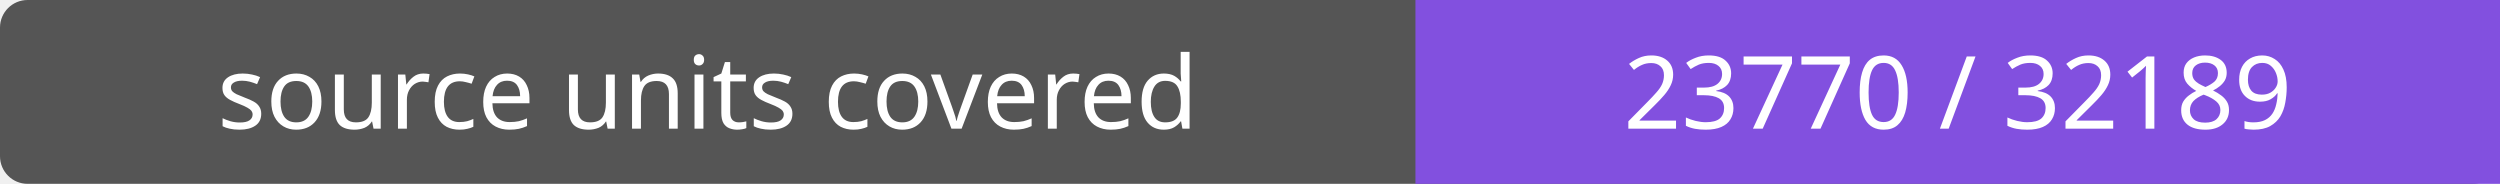
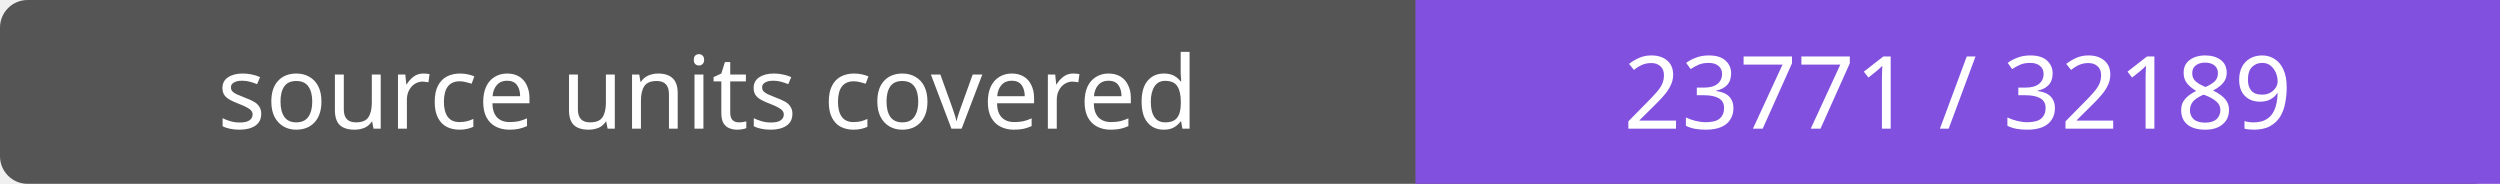
- <svg xmlns="http://www.w3.org/2000/svg" width="272" height="20" role="img" aria-label="source units covered: 23770 / 32189">
+ <svg xmlns="http://www.w3.org/2000/svg" width="272" height="20" role="img" aria-label="source units covered: 23771 / 32189">
  <rect width="272" height="20" rx="3" fill="#555" />
  <path fill="#8250df" d="M154 0h118v20H154z" />
  <g fill="#fff" text-anchor="middle" font-family="Verdana,sans-serif" font-size="11">
    <text x="77.0" y="14">source units covered</text>
-     <text x="213.0" y="14">23770 / 32189</text>
+     <text x="213.0" y="14">23771 / 32189</text>
  </g>
</svg>
